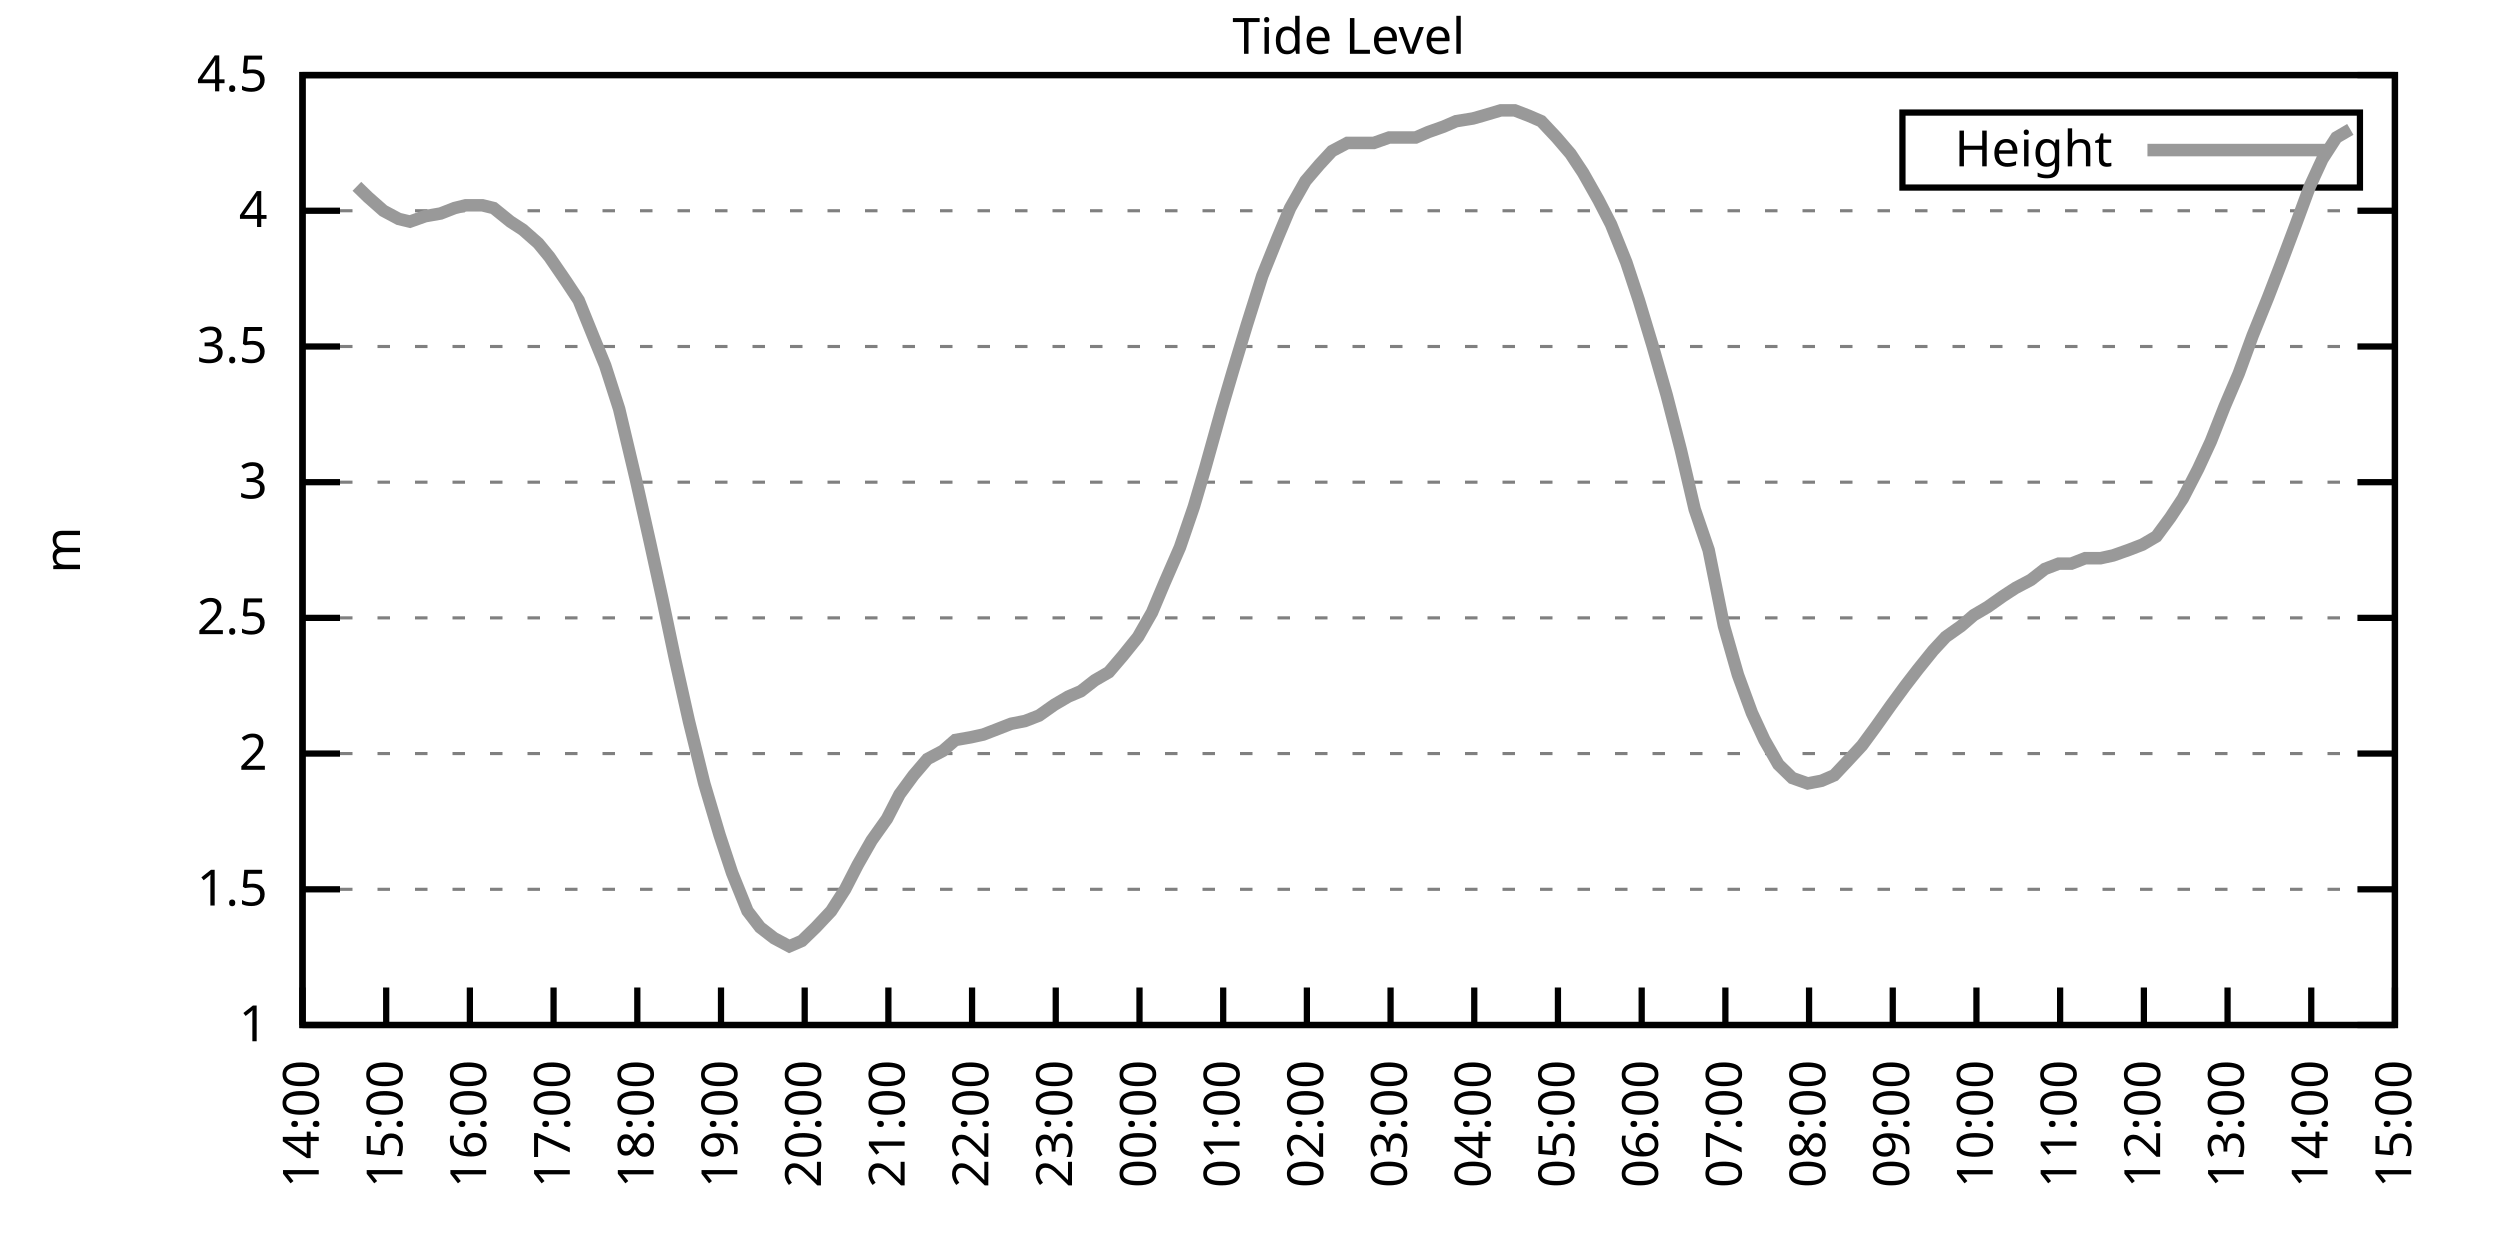
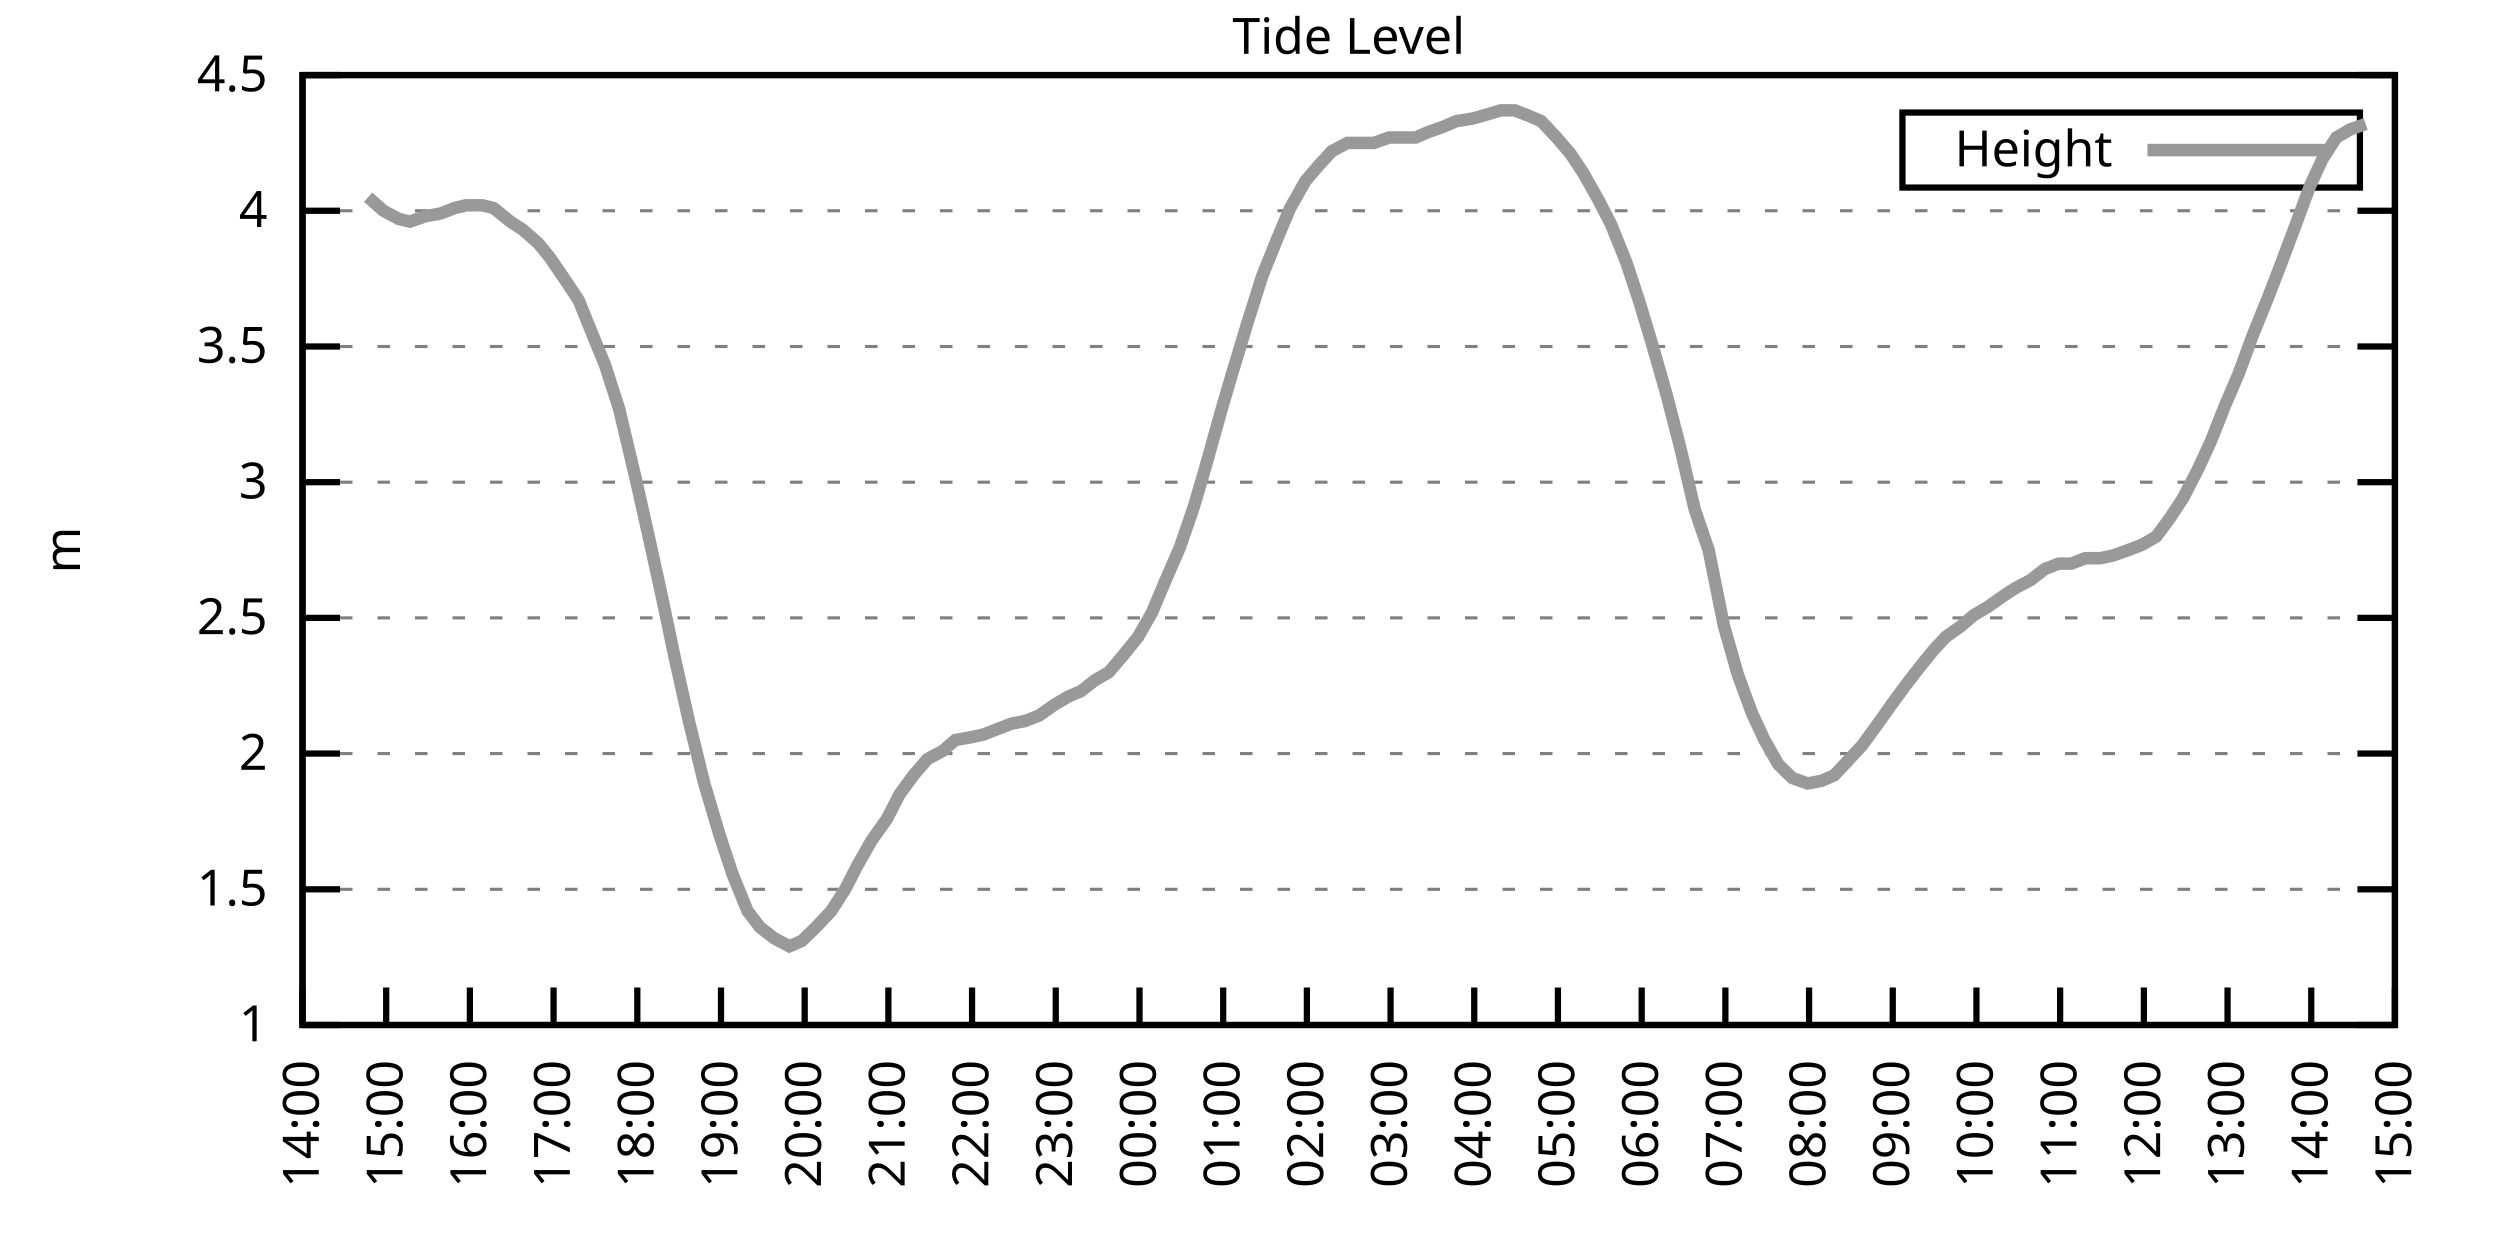
<svg xmlns="http://www.w3.org/2000/svg" xmlns:xlink="http://www.w3.org/1999/xlink" width="400" height="200" viewBox="0 0 400 200">
  <g id="gnuplot_canvas">
    <rect x="0" y="0" width="400" height="200" fill="none" />
    <defs>
      <circle id="gpDot" r="0.5" stroke-width="0.5" stroke="currentColor" />
      <path id="gpPt0" stroke-width="0.333" stroke="currentColor" d="M-1,0 h2 M0,-1 v2" />
      <path id="gpPt1" stroke-width="0.333" stroke="currentColor" d="M-1,-1 L1,1 M1,-1 L-1,1" />
      <path id="gpPt2" stroke-width="0.333" stroke="currentColor" d="M-1,0 L1,0 M0,-1 L0,1 M-1,-1 L1,1 M-1,1 L1,-1" />
      <rect id="gpPt3" stroke-width="0.333" stroke="currentColor" x="-1" y="-1" width="2" height="2" />
      <rect id="gpPt4" stroke-width="0.333" stroke="currentColor" fill="currentColor" x="-1" y="-1" width="2" height="2" />
      <circle id="gpPt5" stroke-width="0.333" stroke="currentColor" cx="0" cy="0" r="1" />
      <use xlink:href="#gpPt5" id="gpPt6" fill="currentColor" stroke="none" />
      <path id="gpPt7" stroke-width="0.333" stroke="currentColor" d="M0,-1.33 L-1.33,0.67 L1.33,0.67 z" />
      <use xlink:href="#gpPt7" id="gpPt8" fill="currentColor" stroke="none" />
      <use xlink:href="#gpPt7" id="gpPt9" stroke="currentColor" transform="rotate(180)" />
      <use xlink:href="#gpPt9" id="gpPt10" fill="currentColor" stroke="none" />
      <use xlink:href="#gpPt3" id="gpPt11" stroke="currentColor" transform="rotate(45)" />
      <use xlink:href="#gpPt11" id="gpPt12" fill="currentColor" stroke="none" />
      <path id="gpPt13" stroke-width="0.333" stroke="currentColor" d="M0,1.330 L1.265,0.411 L0.782,-1.067 L-0.782,-1.076 L-1.265,0.411 z" />
      <use xlink:href="#gpPt13" id="gpPt14" fill="currentColor" stroke="none" />
      <filter id="textbox" filterUnits="objectBoundingBox" x="0" y="0" height="1" width="1">
        <feFlood flood-color="white" flood-opacity="1" result="bgnd" />
        <feComposite in="SourceGraphic" in2="bgnd" operator="atop" />
      </filter>
      <filter id="greybox" filterUnits="objectBoundingBox" x="0" y="0" height="1" width="1">
        <feFlood flood-color="lightgrey" flood-opacity="1" result="grey" />
        <feComposite in="SourceGraphic" in2="grey" operator="atop" />
      </filter>
    </defs>
    <g fill="none" color="white" stroke="currentColor" stroke-width="1.00" stroke-linecap="butt" stroke-linejoin="miter">
</g>
    <g fill="none" color="black" stroke="currentColor" stroke-width="1.00" stroke-linecap="butt" stroke-linejoin="miter">
      <g stroke="none" shape-rendering="crispEdges">
        <polygon fill="rgb(255, 255, 255)" points="48.40,164.00 383.18,164.00 383.18,12.02 48.40,12.02 " />
      </g>
    </g>
    <g fill="none" color="black" stroke="currentColor" stroke-width="1.00" stroke-linecap="butt" stroke-linejoin="miter">
</g>
    <g fill="none" color="black" stroke="black" stroke-width="0.50" stroke-linecap="butt" stroke-linejoin="miter">
</g>
    <g fill="none" color="gray" stroke="currentColor" stroke-width="0.50" stroke-linecap="butt" stroke-linejoin="miter">
      <path stroke="gray" stroke-dasharray="2,4" class="gridline" d="M48.40,164.00 L383.19,164.00  " />
    </g>
    <g fill="none" color="gray" stroke="gray" stroke-width="1.00" stroke-linecap="butt" stroke-linejoin="miter">
</g>
    <g fill="none" color="black" stroke="currentColor" stroke-width="1.00" stroke-linecap="butt" stroke-linejoin="miter">
      <path stroke="black" d="M48.40,164.00 L54.40,164.00 M383.19,164.00 L377.19,164.00  " />
      <g transform="translate(42.80,166.60)" stroke="none" fill="black" font-family="Sans" font-size="8.00" text-anchor="end">
        <text>
          <tspan font-family="Sans"> 1</tspan>
        </text>
      </g>
    </g>
    <g fill="none" color="black" stroke="currentColor" stroke-width="1.00" stroke-linecap="butt" stroke-linejoin="miter">
</g>
    <g fill="none" color="black" stroke="black" stroke-width="0.50" stroke-linecap="butt" stroke-linejoin="miter">
</g>
    <g fill="none" color="gray" stroke="currentColor" stroke-width="0.50" stroke-linecap="butt" stroke-linejoin="miter">
      <path stroke="gray" stroke-dasharray="2,4" class="gridline" d="M48.40,142.29 L383.19,142.29  " />
    </g>
    <g fill="none" color="gray" stroke="gray" stroke-width="1.00" stroke-linecap="butt" stroke-linejoin="miter">
</g>
    <g fill="none" color="black" stroke="currentColor" stroke-width="1.00" stroke-linecap="butt" stroke-linejoin="miter">
      <path stroke="black" d="M48.40,142.29 L54.40,142.29 M383.19,142.29 L377.19,142.29  " />
      <g transform="translate(42.80,144.89)" stroke="none" fill="black" font-family="Sans" font-size="8.00" text-anchor="end">
        <text>
          <tspan font-family="Sans"> 1.5</tspan>
        </text>
      </g>
    </g>
    <g fill="none" color="black" stroke="currentColor" stroke-width="1.00" stroke-linecap="butt" stroke-linejoin="miter">
</g>
    <g fill="none" color="black" stroke="black" stroke-width="0.50" stroke-linecap="butt" stroke-linejoin="miter">
</g>
    <g fill="none" color="gray" stroke="currentColor" stroke-width="0.50" stroke-linecap="butt" stroke-linejoin="miter">
      <path stroke="gray" stroke-dasharray="2,4" class="gridline" d="M48.40,120.57 L383.19,120.57  " />
    </g>
    <g fill="none" color="gray" stroke="gray" stroke-width="1.00" stroke-linecap="butt" stroke-linejoin="miter">
</g>
    <g fill="none" color="black" stroke="currentColor" stroke-width="1.00" stroke-linecap="butt" stroke-linejoin="miter">
      <path stroke="black" d="M48.40,120.57 L54.40,120.57 M383.19,120.57 L377.19,120.57  " />
      <g transform="translate(42.80,123.17)" stroke="none" fill="black" font-family="Sans" font-size="8.00" text-anchor="end">
        <text>
          <tspan font-family="Sans"> 2</tspan>
        </text>
      </g>
    </g>
    <g fill="none" color="black" stroke="currentColor" stroke-width="1.00" stroke-linecap="butt" stroke-linejoin="miter">
</g>
    <g fill="none" color="black" stroke="black" stroke-width="0.50" stroke-linecap="butt" stroke-linejoin="miter">
</g>
    <g fill="none" color="gray" stroke="currentColor" stroke-width="0.50" stroke-linecap="butt" stroke-linejoin="miter">
      <path stroke="gray" stroke-dasharray="2,4" class="gridline" d="M48.40,98.86 L383.19,98.86  " />
    </g>
    <g fill="none" color="gray" stroke="gray" stroke-width="1.00" stroke-linecap="butt" stroke-linejoin="miter">
</g>
    <g fill="none" color="black" stroke="currentColor" stroke-width="1.00" stroke-linecap="butt" stroke-linejoin="miter">
      <path stroke="black" d="M48.40,98.86 L54.40,98.86 M383.19,98.86 L377.19,98.86  " />
      <g transform="translate(42.80,101.46)" stroke="none" fill="black" font-family="Sans" font-size="8.00" text-anchor="end">
        <text>
          <tspan font-family="Sans"> 2.5</tspan>
        </text>
      </g>
    </g>
    <g fill="none" color="black" stroke="currentColor" stroke-width="1.00" stroke-linecap="butt" stroke-linejoin="miter">
</g>
    <g fill="none" color="black" stroke="black" stroke-width="0.50" stroke-linecap="butt" stroke-linejoin="miter">
</g>
    <g fill="none" color="gray" stroke="currentColor" stroke-width="0.50" stroke-linecap="butt" stroke-linejoin="miter">
      <path stroke="gray" stroke-dasharray="2,4" class="gridline" d="M48.40,77.15 L383.19,77.15  " />
    </g>
    <g fill="none" color="gray" stroke="gray" stroke-width="1.00" stroke-linecap="butt" stroke-linejoin="miter">
</g>
    <g fill="none" color="black" stroke="currentColor" stroke-width="1.00" stroke-linecap="butt" stroke-linejoin="miter">
      <path stroke="black" d="M48.40,77.15 L54.40,77.15 M383.19,77.15 L377.19,77.15  " />
      <g transform="translate(42.80,79.75)" stroke="none" fill="black" font-family="Sans" font-size="8.00" text-anchor="end">
        <text>
          <tspan font-family="Sans"> 3</tspan>
        </text>
      </g>
    </g>
    <g fill="none" color="black" stroke="currentColor" stroke-width="1.00" stroke-linecap="butt" stroke-linejoin="miter">
</g>
    <g fill="none" color="black" stroke="black" stroke-width="0.50" stroke-linecap="butt" stroke-linejoin="miter">
</g>
    <g fill="none" color="gray" stroke="currentColor" stroke-width="0.50" stroke-linecap="butt" stroke-linejoin="miter">
      <path stroke="gray" stroke-dasharray="2,4" class="gridline" d="M48.40,55.44 L383.19,55.44  " />
    </g>
    <g fill="none" color="gray" stroke="gray" stroke-width="1.00" stroke-linecap="butt" stroke-linejoin="miter">
</g>
    <g fill="none" color="black" stroke="currentColor" stroke-width="1.00" stroke-linecap="butt" stroke-linejoin="miter">
      <path stroke="black" d="M48.40,55.44 L54.40,55.44 M383.19,55.44 L377.19,55.44  " />
      <g transform="translate(42.80,58.04)" stroke="none" fill="black" font-family="Sans" font-size="8.00" text-anchor="end">
        <text>
          <tspan font-family="Sans"> 3.5</tspan>
        </text>
      </g>
    </g>
    <g fill="none" color="black" stroke="currentColor" stroke-width="1.00" stroke-linecap="butt" stroke-linejoin="miter">
</g>
    <g fill="none" color="black" stroke="black" stroke-width="0.50" stroke-linecap="butt" stroke-linejoin="miter">
</g>
    <g fill="none" color="gray" stroke="currentColor" stroke-width="0.50" stroke-linecap="butt" stroke-linejoin="miter">
      <path stroke="gray" stroke-dasharray="2,4" class="gridline" d="M48.40,33.72 L383.19,33.72  " />
    </g>
    <g fill="none" color="gray" stroke="gray" stroke-width="1.00" stroke-linecap="butt" stroke-linejoin="miter">
</g>
    <g fill="none" color="black" stroke="currentColor" stroke-width="1.00" stroke-linecap="butt" stroke-linejoin="miter">
      <path stroke="black" d="M48.40,33.72 L54.40,33.72 M383.19,33.72 L377.19,33.72  " />
      <g transform="translate(42.80,36.32)" stroke="none" fill="black" font-family="Sans" font-size="8.00" text-anchor="end">
        <text>
          <tspan font-family="Sans"> 4</tspan>
        </text>
      </g>
    </g>
    <g fill="none" color="black" stroke="currentColor" stroke-width="1.00" stroke-linecap="butt" stroke-linejoin="miter">
</g>
    <g fill="none" color="black" stroke="black" stroke-width="0.50" stroke-linecap="butt" stroke-linejoin="miter">
</g>
    <g fill="none" color="gray" stroke="currentColor" stroke-width="0.50" stroke-linecap="butt" stroke-linejoin="miter">
      <path stroke="gray" stroke-dasharray="2,4" class="gridline" d="M48.40,12.01 L383.19,12.01  " />
    </g>
    <g fill="none" color="gray" stroke="gray" stroke-width="1.00" stroke-linecap="butt" stroke-linejoin="miter">
</g>
    <g fill="none" color="black" stroke="currentColor" stroke-width="1.00" stroke-linecap="butt" stroke-linejoin="miter">
      <path stroke="black" d="M48.40,12.01 L54.40,12.01 M383.19,12.01 L377.19,12.01  " />
      <g transform="translate(42.80,14.61)" stroke="none" fill="black" font-family="Sans" font-size="8.00" text-anchor="end">
        <text>
          <tspan font-family="Sans"> 4.5</tspan>
        </text>
      </g>
    </g>
    <g fill="none" color="black" stroke="currentColor" stroke-width="1.00" stroke-linecap="butt" stroke-linejoin="miter">
      <path stroke="black" d="M48.40,164.00 L48.40,158.00  " />
      <g transform="translate(51.00,169.60) rotate(270.00)" stroke="none" fill="black" font-family="Sans" font-size="8.00" text-anchor="end">
        <text>
          <tspan font-family="Sans">14:00</tspan>
        </text>
      </g>
    </g>
    <g fill="none" color="black" stroke="currentColor" stroke-width="1.00" stroke-linecap="butt" stroke-linejoin="miter">
      <path stroke="black" d="M61.79,164.00 L61.79,158.00  " />
      <g transform="translate(64.39,169.60) rotate(270.00)" stroke="none" fill="black" font-family="Sans" font-size="8.00" text-anchor="end">
        <text>
          <tspan font-family="Sans">15:00</tspan>
        </text>
      </g>
    </g>
    <g fill="none" color="black" stroke="currentColor" stroke-width="1.00" stroke-linecap="butt" stroke-linejoin="miter">
      <path stroke="black" d="M75.18,164.00 L75.18,158.00  " />
      <g transform="translate(77.78,169.60) rotate(270.00)" stroke="none" fill="black" font-family="Sans" font-size="8.00" text-anchor="end">
        <text>
          <tspan font-family="Sans">16:00</tspan>
        </text>
      </g>
    </g>
    <g fill="none" color="black" stroke="currentColor" stroke-width="1.00" stroke-linecap="butt" stroke-linejoin="miter">
      <path stroke="black" d="M88.57,164.00 L88.57,158.00  " />
      <g transform="translate(91.17,169.60) rotate(270.00)" stroke="none" fill="black" font-family="Sans" font-size="8.00" text-anchor="end">
        <text>
          <tspan font-family="Sans">17:00</tspan>
        </text>
      </g>
    </g>
    <g fill="none" color="black" stroke="currentColor" stroke-width="1.00" stroke-linecap="butt" stroke-linejoin="miter">
      <path stroke="black" d="M101.97,164.00 L101.97,158.00  " />
      <g transform="translate(104.57,169.60) rotate(270.00)" stroke="none" fill="black" font-family="Sans" font-size="8.00" text-anchor="end">
        <text>
          <tspan font-family="Sans">18:00</tspan>
        </text>
      </g>
    </g>
    <g fill="none" color="black" stroke="currentColor" stroke-width="1.00" stroke-linecap="butt" stroke-linejoin="miter">
      <path stroke="black" d="M115.36,164.00 L115.36,158.00  " />
      <g transform="translate(117.96,169.60) rotate(270.00)" stroke="none" fill="black" font-family="Sans" font-size="8.00" text-anchor="end">
        <text>
          <tspan font-family="Sans">19:00</tspan>
        </text>
      </g>
    </g>
    <g fill="none" color="black" stroke="currentColor" stroke-width="1.00" stroke-linecap="butt" stroke-linejoin="miter">
      <path stroke="black" d="M128.75,164.00 L128.75,158.00  " />
      <g transform="translate(131.35,169.60) rotate(270.00)" stroke="none" fill="black" font-family="Sans" font-size="8.00" text-anchor="end">
        <text>
          <tspan font-family="Sans">20:00</tspan>
        </text>
      </g>
    </g>
    <g fill="none" color="black" stroke="currentColor" stroke-width="1.00" stroke-linecap="butt" stroke-linejoin="miter">
      <path stroke="black" d="M142.14,164.00 L142.14,158.00  " />
      <g transform="translate(144.74,169.60) rotate(270.00)" stroke="none" fill="black" font-family="Sans" font-size="8.00" text-anchor="end">
        <text>
          <tspan font-family="Sans">21:00</tspan>
        </text>
      </g>
    </g>
    <g fill="none" color="black" stroke="currentColor" stroke-width="1.00" stroke-linecap="butt" stroke-linejoin="miter">
      <path stroke="black" d="M155.53,164.00 L155.53,158.00  " />
      <g transform="translate(158.13,169.60) rotate(270.00)" stroke="none" fill="black" font-family="Sans" font-size="8.00" text-anchor="end">
        <text>
          <tspan font-family="Sans">22:00</tspan>
        </text>
      </g>
    </g>
    <g fill="none" color="black" stroke="currentColor" stroke-width="1.00" stroke-linecap="butt" stroke-linejoin="miter">
      <path stroke="black" d="M168.92,164.00 L168.92,158.00  " />
      <g transform="translate(171.52,169.60) rotate(270.00)" stroke="none" fill="black" font-family="Sans" font-size="8.00" text-anchor="end">
        <text>
          <tspan font-family="Sans">23:00</tspan>
        </text>
      </g>
    </g>
    <g fill="none" color="black" stroke="currentColor" stroke-width="1.00" stroke-linecap="butt" stroke-linejoin="miter">
      <path stroke="black" d="M182.32,164.00 L182.32,158.00  " />
      <g transform="translate(184.92,169.60) rotate(270.00)" stroke="none" fill="black" font-family="Sans" font-size="8.00" text-anchor="end">
        <text>
          <tspan font-family="Sans">00:00</tspan>
        </text>
      </g>
    </g>
    <g fill="none" color="black" stroke="currentColor" stroke-width="1.00" stroke-linecap="butt" stroke-linejoin="miter">
      <path stroke="black" d="M195.71,164.00 L195.71,158.00  " />
      <g transform="translate(198.31,169.60) rotate(270.00)" stroke="none" fill="black" font-family="Sans" font-size="8.00" text-anchor="end">
        <text>
          <tspan font-family="Sans">01:00</tspan>
        </text>
      </g>
    </g>
    <g fill="none" color="black" stroke="currentColor" stroke-width="1.00" stroke-linecap="butt" stroke-linejoin="miter">
      <path stroke="black" d="M209.10,164.00 L209.10,158.00  " />
      <g transform="translate(211.70,169.60) rotate(270.00)" stroke="none" fill="black" font-family="Sans" font-size="8.00" text-anchor="end">
        <text>
          <tspan font-family="Sans">02:00</tspan>
        </text>
      </g>
    </g>
    <g fill="none" color="black" stroke="currentColor" stroke-width="1.00" stroke-linecap="butt" stroke-linejoin="miter">
      <path stroke="black" d="M222.49,164.00 L222.49,158.00  " />
      <g transform="translate(225.09,169.60) rotate(270.00)" stroke="none" fill="black" font-family="Sans" font-size="8.00" text-anchor="end">
        <text>
          <tspan font-family="Sans">03:00</tspan>
        </text>
      </g>
    </g>
    <g fill="none" color="black" stroke="currentColor" stroke-width="1.00" stroke-linecap="butt" stroke-linejoin="miter">
      <path stroke="black" d="M235.88,164.00 L235.88,158.00  " />
      <g transform="translate(238.48,169.60) rotate(270.00)" stroke="none" fill="black" font-family="Sans" font-size="8.00" text-anchor="end">
        <text>
          <tspan font-family="Sans">04:00</tspan>
        </text>
      </g>
    </g>
    <g fill="none" color="black" stroke="currentColor" stroke-width="1.00" stroke-linecap="butt" stroke-linejoin="miter">
      <path stroke="black" d="M249.27,164.00 L249.27,158.00  " />
      <g transform="translate(251.87,169.60) rotate(270.00)" stroke="none" fill="black" font-family="Sans" font-size="8.00" text-anchor="end">
        <text>
          <tspan font-family="Sans">05:00</tspan>
        </text>
      </g>
    </g>
    <g fill="none" color="black" stroke="currentColor" stroke-width="1.00" stroke-linecap="butt" stroke-linejoin="miter">
      <path stroke="black" d="M262.67,164.00 L262.67,158.00  " />
      <g transform="translate(265.27,169.60) rotate(270.00)" stroke="none" fill="black" font-family="Sans" font-size="8.00" text-anchor="end">
        <text>
          <tspan font-family="Sans">06:00</tspan>
        </text>
      </g>
    </g>
    <g fill="none" color="black" stroke="currentColor" stroke-width="1.00" stroke-linecap="butt" stroke-linejoin="miter">
      <path stroke="black" d="M276.06,164.00 L276.06,158.00  " />
      <g transform="translate(278.66,169.60) rotate(270.00)" stroke="none" fill="black" font-family="Sans" font-size="8.00" text-anchor="end">
        <text>
          <tspan font-family="Sans">07:00</tspan>
        </text>
      </g>
    </g>
    <g fill="none" color="black" stroke="currentColor" stroke-width="1.00" stroke-linecap="butt" stroke-linejoin="miter">
      <path stroke="black" d="M289.45,164.00 L289.45,158.00  " />
      <g transform="translate(292.05,169.60) rotate(270.00)" stroke="none" fill="black" font-family="Sans" font-size="8.00" text-anchor="end">
        <text>
          <tspan font-family="Sans">08:00</tspan>
        </text>
      </g>
    </g>
    <g fill="none" color="black" stroke="currentColor" stroke-width="1.00" stroke-linecap="butt" stroke-linejoin="miter">
      <path stroke="black" d="M302.84,164.00 L302.84,158.00  " />
      <g transform="translate(305.44,169.60) rotate(270.00)" stroke="none" fill="black" font-family="Sans" font-size="8.00" text-anchor="end">
        <text>
          <tspan font-family="Sans">09:00</tspan>
        </text>
      </g>
    </g>
    <g fill="none" color="black" stroke="currentColor" stroke-width="1.00" stroke-linecap="butt" stroke-linejoin="miter">
      <path stroke="black" d="M316.23,164.00 L316.23,158.00  " />
      <g transform="translate(318.83,169.60) rotate(270.00)" stroke="none" fill="black" font-family="Sans" font-size="8.00" text-anchor="end">
        <text>
          <tspan font-family="Sans">10:00</tspan>
        </text>
      </g>
    </g>
    <g fill="none" color="black" stroke="currentColor" stroke-width="1.00" stroke-linecap="butt" stroke-linejoin="miter">
      <path stroke="black" d="M329.62,164.00 L329.62,158.00  " />
      <g transform="translate(332.22,169.60) rotate(270.00)" stroke="none" fill="black" font-family="Sans" font-size="8.00" text-anchor="end">
        <text>
          <tspan font-family="Sans">11:00</tspan>
        </text>
      </g>
    </g>
    <g fill="none" color="black" stroke="currentColor" stroke-width="1.00" stroke-linecap="butt" stroke-linejoin="miter">
      <path stroke="black" d="M343.02,164.00 L343.02,158.00  " />
      <g transform="translate(345.62,169.60) rotate(270.00)" stroke="none" fill="black" font-family="Sans" font-size="8.00" text-anchor="end">
        <text>
          <tspan font-family="Sans">12:00</tspan>
        </text>
      </g>
    </g>
    <g fill="none" color="black" stroke="currentColor" stroke-width="1.00" stroke-linecap="butt" stroke-linejoin="miter">
      <path stroke="black" d="M356.41,164.00 L356.41,158.00  " />
      <g transform="translate(359.01,169.60) rotate(270.00)" stroke="none" fill="black" font-family="Sans" font-size="8.00" text-anchor="end">
        <text>
          <tspan font-family="Sans">13:00</tspan>
        </text>
      </g>
    </g>
    <g fill="none" color="black" stroke="currentColor" stroke-width="1.00" stroke-linecap="butt" stroke-linejoin="miter">
      <path stroke="black" d="M369.80,164.00 L369.80,158.00  " />
      <g transform="translate(372.40,169.60) rotate(270.00)" stroke="none" fill="black" font-family="Sans" font-size="8.00" text-anchor="end">
        <text>
          <tspan font-family="Sans">14:00</tspan>
        </text>
      </g>
    </g>
    <g fill="none" color="black" stroke="currentColor" stroke-width="1.00" stroke-linecap="butt" stroke-linejoin="miter">
      <path stroke="black" d="M383.19,164.00 L383.19,158.00  " />
      <g transform="translate(385.79,169.60) rotate(270.00)" stroke="none" fill="black" font-family="Sans" font-size="8.00" text-anchor="end">
        <text>
          <tspan font-family="Sans">15:00</tspan>
        </text>
      </g>
    </g>
    <g fill="none" color="black" stroke="currentColor" stroke-width="1.00" stroke-linecap="butt" stroke-linejoin="miter">
</g>
    <g fill="none" color="black" stroke="currentColor" stroke-width="1.00" stroke-linecap="butt" stroke-linejoin="miter">
      <path stroke="black" d="M48.40,12.01 L48.40,164.00 L383.19,164.00 L383.19,12.01 L48.40,12.01 Z  " />
    </g>
    <g fill="none" color="black" stroke="currentColor" stroke-width="1.00" stroke-linecap="butt" stroke-linejoin="miter">
</g>
    <g fill="none" color="black" stroke="currentColor" stroke-width="1.00" stroke-linecap="butt" stroke-linejoin="miter">
      <path stroke="black" d="M304.39,30.01 L304.39,18.01 L377.59,18.01 L377.59,30.01 L304.39,30.01 Z  " />
    </g>
    <g id="Tide_level_plot_1">
      <g fill="none" color="white" stroke="black" stroke-width="2.00" stroke-linecap="butt" stroke-linejoin="miter">
</g>
      <g fill="none" color="black" stroke="currentColor" stroke-width="2.00" stroke-linecap="butt" stroke-linejoin="miter">
        <g transform="translate(337.99,26.61)" stroke="none" fill="black" font-family="Sans" font-size="8.00" text-anchor="end">
          <text>
            <tspan font-family="Sans">Height</tspan>
          </text>
        </g>
      </g>
      <g fill="none" color="black" stroke="currentColor" stroke-width="2.00" stroke-linecap="butt" stroke-linejoin="miter">
-         <path stroke="rgb(153, 153, 153)" d="M343.59,24.01 L371.99,24.01 M57.10,29.81 L58.89,31.55 L61.35,33.72 L63.80,35.03 L65.59,35.46 L68.04,34.59   L70.50,34.16 L72.73,33.29 L74.51,32.85 L77.19,32.85 L78.98,33.29 L81.66,35.46 L83.66,36.76 L86.12,38.93   L87.91,41.11 L90.58,45.01 L92.59,48.05 L95.05,54.13 L96.83,58.48 L99.06,65.42 L101.74,76.71 L103.98,86.70   L105.98,95.82 L107.99,105.38 L110.22,115.36 L112.68,125.35 L115.13,133.60 L117.14,139.68 L119.60,145.76 L121.61,148.37   L123.84,150.10 L126.29,151.41 L128.30,150.54 L130.54,148.37 L132.99,145.76 L135.22,142.29 L137.23,138.38 L139.46,134.47   L141.92,131.00 L143.93,127.09 L146.16,124.05 L148.39,121.44 L150.85,120.14 L152.85,118.40 L155.31,117.97 L157.32,117.53   L159.55,116.67 L161.78,115.80 L164.01,115.36 L166.25,114.49 L168.70,112.76 L170.93,111.45 L172.94,110.59 L175.17,108.85   L177.41,107.55 L179.64,104.94 L182.09,101.90 L184.32,97.99 L186.33,93.22 L188.79,87.57 L191.02,81.06 L192.81,74.98   L195.48,65.42 L197.27,59.34 L199.50,51.96 L201.96,44.15 L204.41,38.07 L206.42,33.29 L208.88,28.95 L211.11,26.34   L213.12,24.17 L215.57,22.87 L217.58,22.87 L219.81,22.87 L222.27,22.00 L223.61,22.00 L226.51,22.00 L228.52,21.13   L230.97,20.26 L232.98,19.39 L235.66,18.96 L237.22,18.52 L240.12,17.66 L242.36,17.66 L244.59,18.52 L246.60,19.39   L249.05,22.00 L251.28,24.60 L253.29,27.64 L255.75,31.99 L257.76,35.89 L260.21,41.97 L262.22,48.05 L264.45,55.44   L266.68,63.25 L268.92,71.94 L271.15,81.49 L273.38,88.00 L275.83,100.16 L278.07,107.98 L280.30,114.06 L282.31,118.40   L284.54,122.31 L286.77,124.48 L289.23,125.35 L291.46,124.92 L293.47,124.05 L295.92,121.44 L297.93,119.27 L300.16,116.23   L302.62,112.76 L304.85,109.72 L306.86,107.11 L309.31,104.07 L311.32,101.90 L313.78,100.16 L315.79,98.43 L318.02,97.12   L320.47,95.39 L322.48,94.08 L324.94,92.78 L327.17,91.04 L329.40,90.18 L331.41,90.18 L333.64,89.31 L336.10,89.31   L338.10,88.87 L340.56,88.00 L342.79,87.14 L345.02,85.83 L347.26,82.79 L349.26,79.75 L351.72,74.98 L353.73,70.63   L355.96,64.99 L358.19,59.78 L360.42,53.70 L362.88,47.62 L364.89,42.41 L367.34,35.89 L369.58,29.81 L371.58,25.47   L373.82,22.00 L376.05,20.70  " />
+         <path stroke="rgb(153, 153, 153)" d="M343.59,24.01 L371.99,24.01 M58.89,31.55 L61.35,33.72 L63.80,35.03 L65.59,35.46 L68.04,34.59 L70.50,34.16   L72.73,33.29 L74.51,32.85 L77.19,32.85 L78.98,33.29 L81.66,35.46 L83.66,36.76 L86.12,38.93 L87.91,41.11   L90.58,45.01 L92.59,48.05 L95.05,54.13 L96.83,58.48 L99.06,65.42 L101.74,76.71 L103.98,86.70 L105.98,95.82   L107.99,105.38 L110.22,115.36 L112.68,125.35 L115.13,133.60 L117.14,139.68 L119.60,145.76 L121.61,148.37 L123.84,150.10   L126.29,151.41 L128.30,150.54 L130.54,148.37 L132.99,145.76 L135.22,142.29 L137.23,138.38 L139.46,134.47 L141.92,131.00   L143.93,127.09 L146.16,124.05 L148.39,121.44 L150.85,120.14 L152.85,118.40 L155.31,117.97 L157.32,117.53 L159.55,116.67   L161.78,115.80 L164.01,115.36 L166.25,114.49 L168.70,112.76 L170.93,111.45 L172.94,110.59 L175.17,108.85 L177.41,107.55   L179.64,104.94 L182.09,101.90 L184.32,97.99 L186.33,93.22 L188.79,87.57 L191.02,81.06 L192.81,74.98 L195.48,65.42   L197.27,59.34 L199.50,51.96 L201.96,44.15 L204.41,38.07 L206.42,33.29 L208.88,28.95 L211.11,26.34 L213.12,24.17   L215.57,22.87 L217.58,22.87 L219.81,22.87 L222.27,22.00 L223.61,22.00 L226.51,22.00 L228.52,21.13 L230.97,20.26   L232.98,19.39 L235.66,18.96 L237.22,18.52 L240.12,17.66 L242.36,17.66 L244.59,18.52 L246.60,19.39 L249.05,22.00   L251.28,24.60 L253.29,27.64 L255.75,31.99 L257.76,35.89 L260.21,41.97 L262.22,48.05 L264.45,55.44 L266.68,63.25   L268.92,71.94 L271.15,81.49 L273.38,88.00 L275.83,100.16 L278.07,107.98 L280.30,114.06 L282.31,118.40 L284.54,122.31   L286.77,124.48 L289.23,125.35 L291.46,124.92 L293.47,124.05 L295.92,121.44 L297.93,119.27 L300.16,116.23 L302.62,112.76   L304.85,109.72 L306.86,107.11 L309.31,104.07 L311.32,101.90 L313.78,100.16 L315.79,98.43 L318.02,97.12 L320.47,95.39   L322.48,94.08 L324.94,92.78 L327.17,91.04 L329.40,90.18 L331.41,90.18 L333.64,89.31 L336.10,89.31 L338.10,88.87   L340.56,88.00 L342.79,87.14 L345.02,85.83 L347.26,82.79 L349.26,79.75 L351.72,74.98 L353.73,70.63 L355.96,64.99   L358.19,59.78 L360.42,53.70 L362.88,47.62 L364.89,42.41 L367.34,35.89 L369.58,29.81 L371.58,25.47 L373.82,22.00   L376.05,20.70 L378.50,19.83  " />
      </g>
    </g>
    <g fill="none" color="black" stroke="currentColor" stroke-width="2.00" stroke-linecap="butt" stroke-linejoin="miter">
</g>
    <g fill="none" color="black" stroke="black" stroke-width="1.00" stroke-linecap="butt" stroke-linejoin="miter">
</g>
    <g fill="none" color="black" stroke="currentColor" stroke-width="1.00" stroke-linecap="butt" stroke-linejoin="miter">
      <path stroke="black" d="M48.40,12.01 L48.40,164.00 L383.19,164.00 L383.19,12.01 L48.40,12.01 Z  " />
      <g transform="translate(12.80,88.01) rotate(270.00)" stroke="none" fill="black" font-family="Sans" font-size="8.00" text-anchor="middle">
        <text>
          <tspan font-family="Sans">m</tspan>
        </text>
      </g>
    </g>
    <g fill="none" color="black" stroke="currentColor" stroke-width="1.00" stroke-linecap="butt" stroke-linejoin="miter">
</g>
    <g fill="none" color="black" stroke="currentColor" stroke-width="1.00" stroke-linecap="butt" stroke-linejoin="miter">
      <g transform="translate(215.79,8.61)" stroke="none" fill="black" font-family="Sans" font-size="8.00" text-anchor="middle">
        <text>
          <tspan font-family="Sans">Tide Level</tspan>
        </text>
      </g>
    </g>
    <g fill="none" color="black" stroke="currentColor" stroke-width="1.00" stroke-linecap="butt" stroke-linejoin="miter">
</g>
  </g>
</svg>
